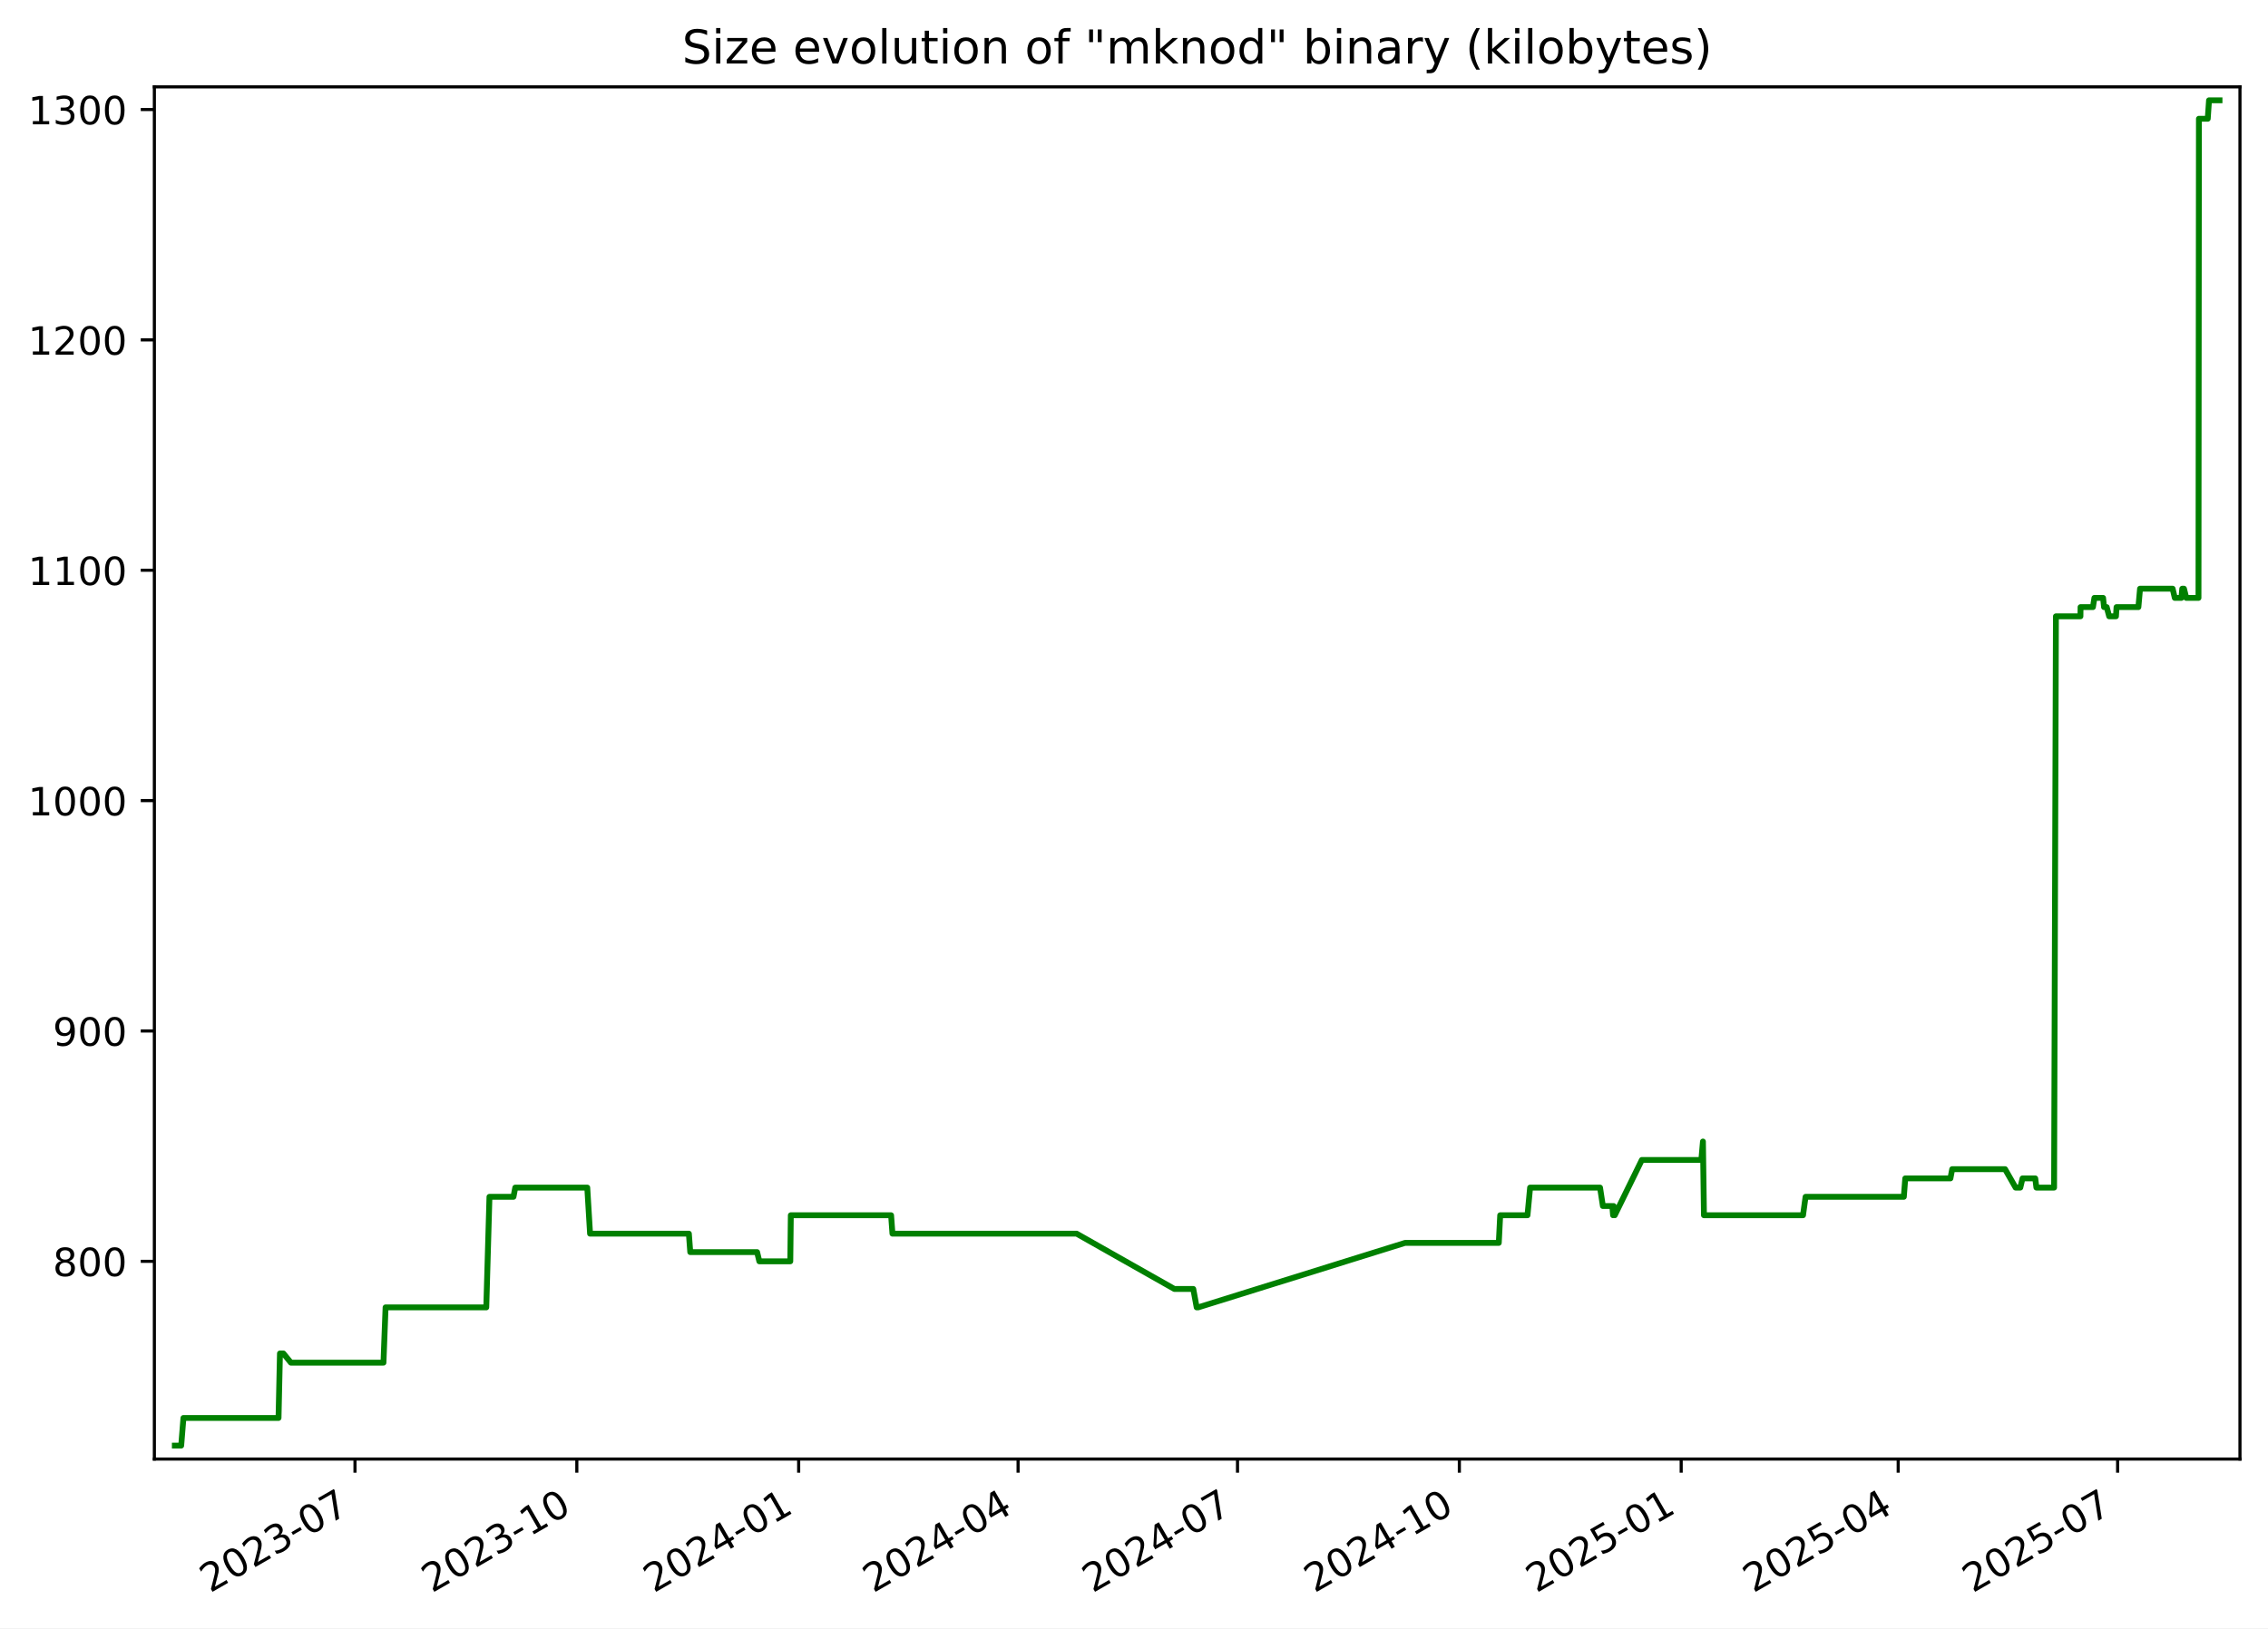
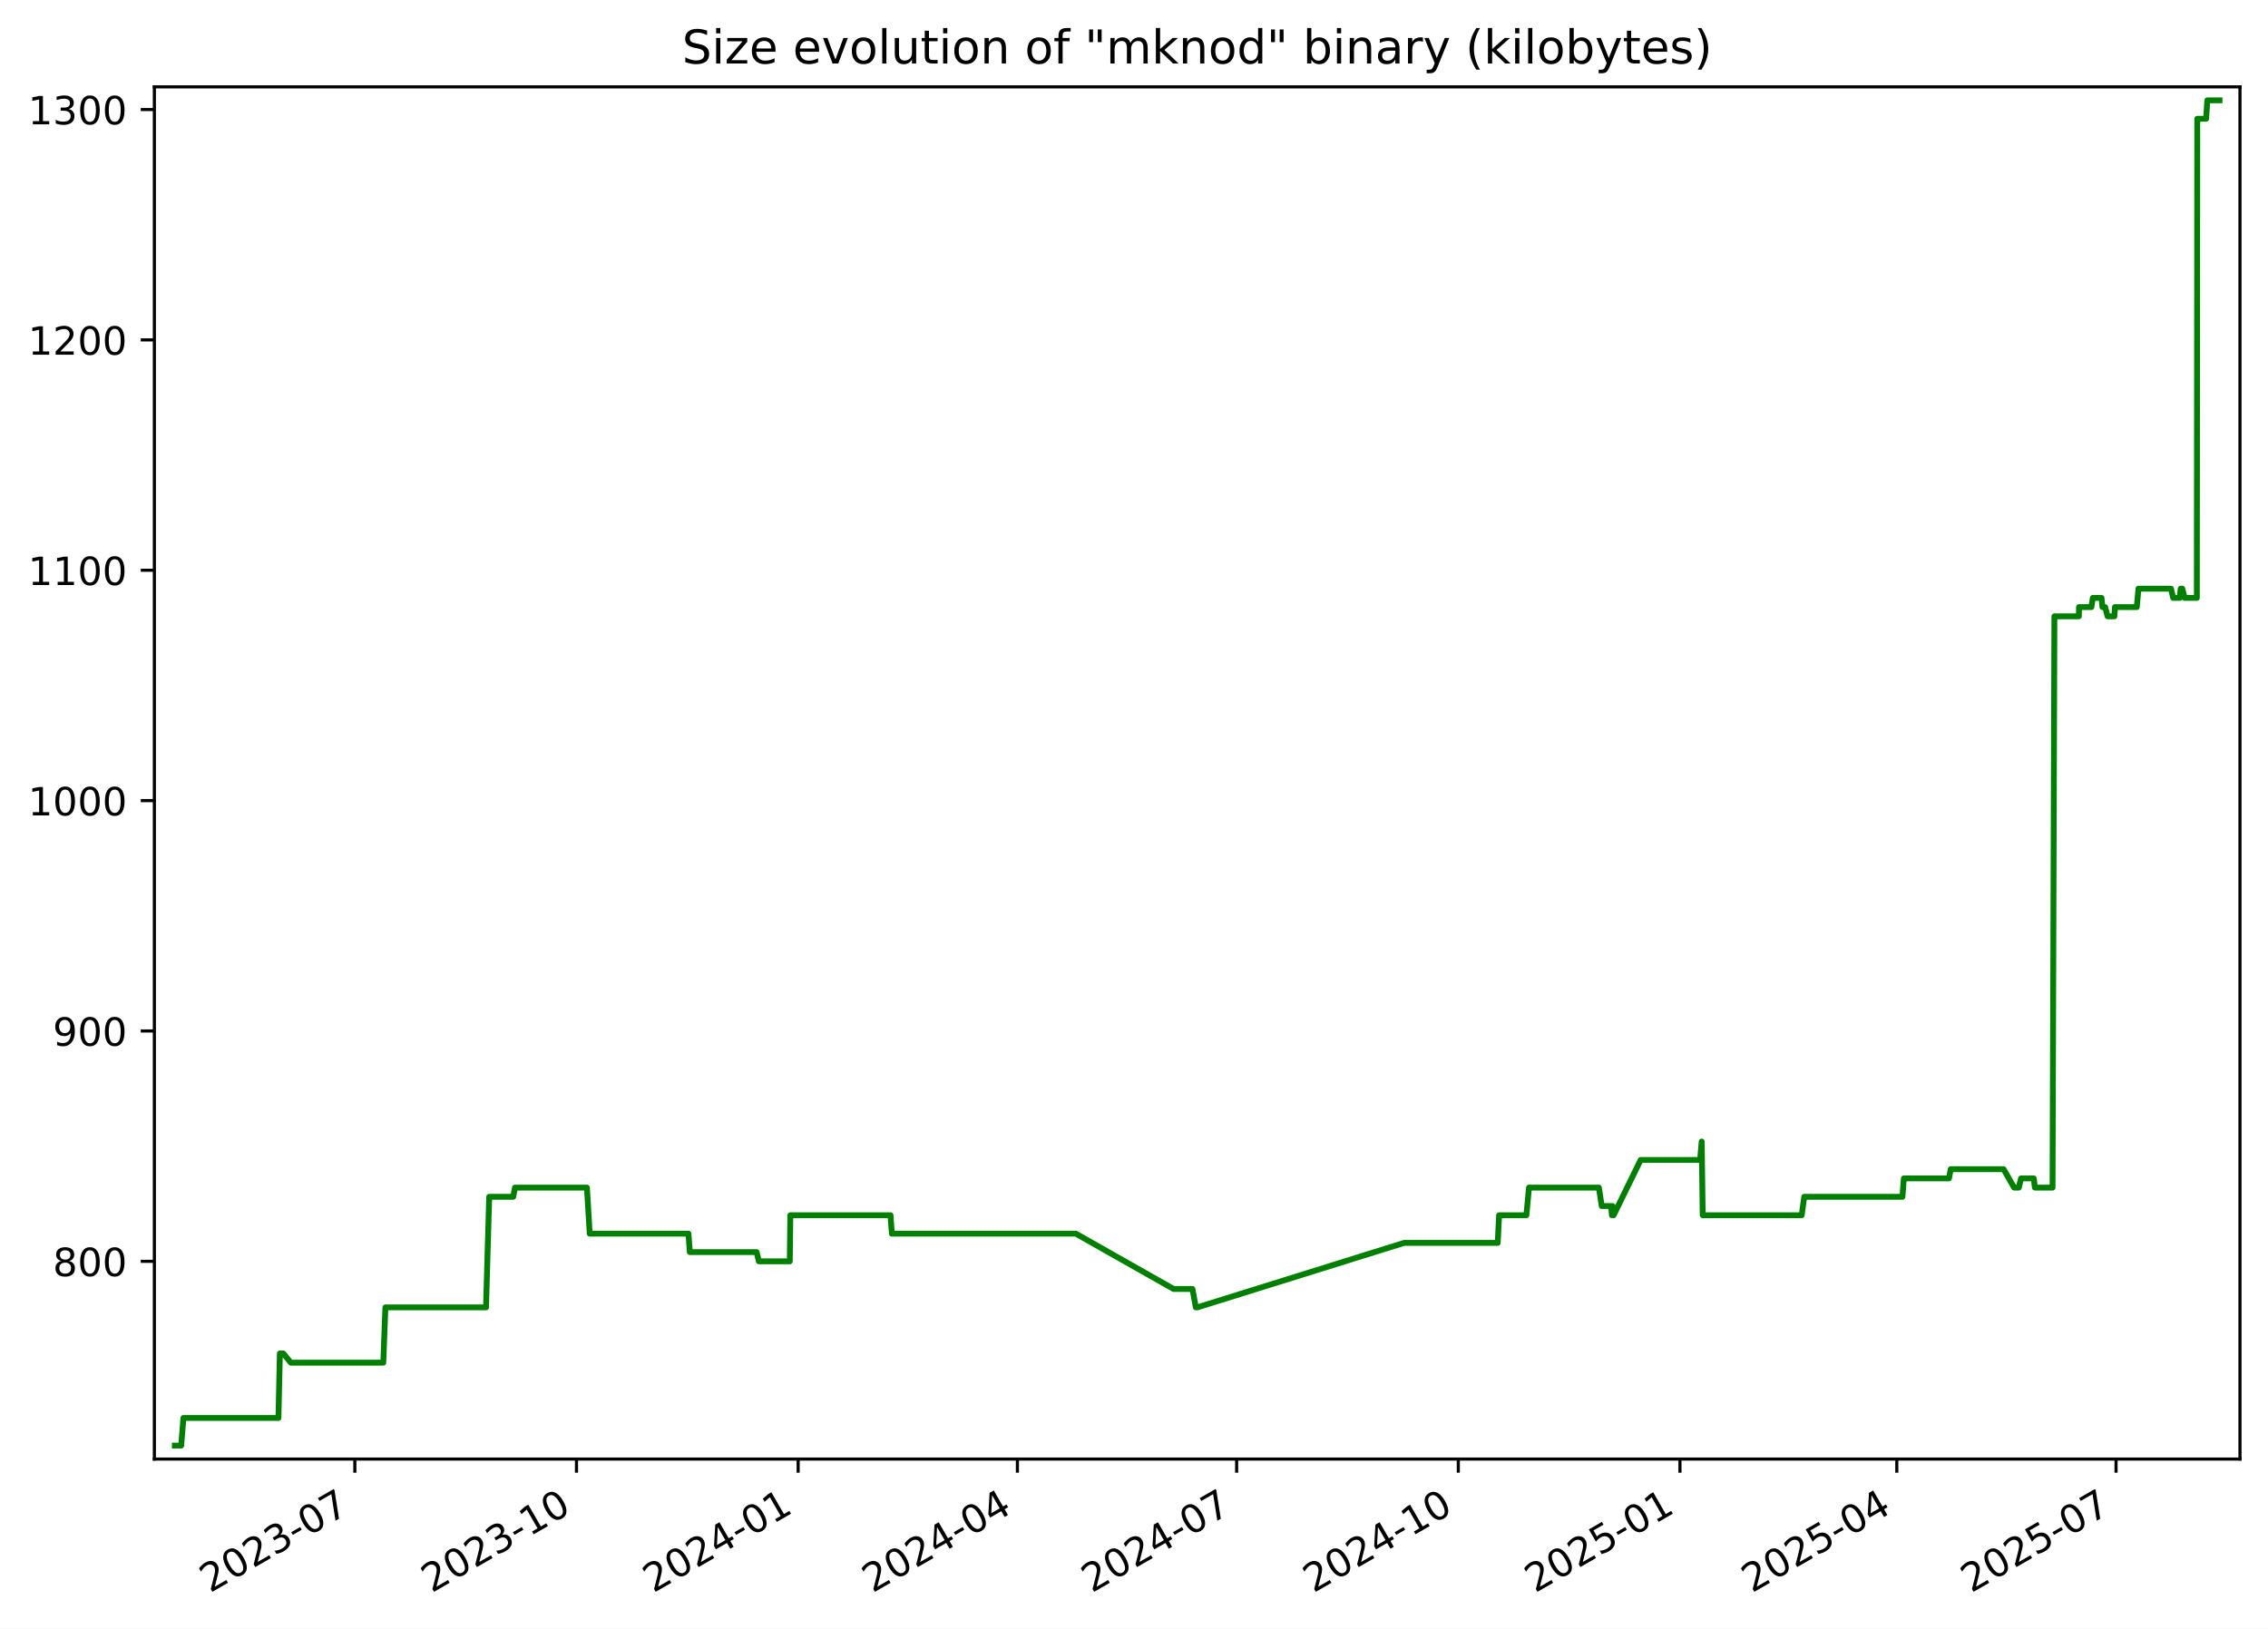
<svg xmlns="http://www.w3.org/2000/svg" xmlns:xlink="http://www.w3.org/1999/xlink" width="582.53pt" height="418.303pt" viewBox="0 0 582.53 418.303" version="1.1">
  <defs>
    <style type="text/css">*{stroke-linejoin: round; stroke-linecap: butt}</style>
  </defs>
  <g id="figure_1">
    <g id="patch_1">
      <path d="M -0 418.303  L 582.53 418.303  L 582.53 0  L -0 0  z " style="fill: #ffffff" />
    </g>
    <g id="axes_1">
      <g id="patch_2">
        <path d="M 39.65 374.83  L 575.33 374.83  L 575.33 22.318  L 39.65 22.318  z " style="fill: #ffffff" />
      </g>
      <g id="matplotlib.axis_1">
        <g id="xtick_1">
          <g id="line2d_1">
            <defs>
-               <path id="med17a562d2" d="M 0 0  L 0 3.5  " style="stroke: #000000; stroke-width: 0.8" />
+               <path id="mce7f1a4800" d="M 0 0  L 0 3.5  " style="stroke: #000000; stroke-width: 0.8" />
            </defs>
            <g>
-               <use xlink:href="#med17a562d2" x="91.178" y="374.83" style="stroke: #000000; stroke-width: 0.8" />
+               <use xlink:href="#mce7f1a4800" x="91.141" y="374.83" style="stroke: #000000; stroke-width: 0.8" />
            </g>
          </g>
          <g id="text_1">
-             <g transform="translate(53.95345 409.302) rotate(-30) scale(0.1 -0.1)">
+             <g transform="translate(53.91574 409.302) rotate(-30) scale(0.1 -0.1)">
              <defs>
                <path id="DejaVuSans-32" d="M 1228 531  L 3431 531  L 3431 0  L 469 0  L 469 531  Q 828 903 1448 1529  Q 2069 2156 2228 2338  Q 2531 2678 2651 2914  Q 2772 3150 2772 3378  Q 2772 3750 2511 3984  Q 2250 4219 1831 4219  Q 1534 4219 1204 4116  Q 875 4013 500 3803  L 500 4441  Q 881 4594 1212 4672  Q 1544 4750 1819 4750  Q 2544 4750 2975 4387  Q 3406 4025 3406 3419  Q 3406 3131 3298 2873  Q 3191 2616 2906 2266  Q 2828 2175 2409 1742  Q 1991 1309 1228 531  z " transform="scale(0.015625)" />
                <path id="DejaVuSans-30" d="M 2034 4250  Q 1547 4250 1301 3770  Q 1056 3291 1056 2328  Q 1056 1369 1301 889  Q 1547 409 2034 409  Q 2525 409 2770 889  Q 3016 1369 3016 2328  Q 3016 3291 2770 3770  Q 2525 4250 2034 4250  z M 2034 4750  Q 2819 4750 3233 4129  Q 3647 3509 3647 2328  Q 3647 1150 3233 529  Q 2819 -91 2034 -91  Q 1250 -91 836 529  Q 422 1150 422 2328  Q 422 3509 836 4129  Q 1250 4750 2034 4750  z " transform="scale(0.015625)" />
                <path id="DejaVuSans-33" d="M 2597 2516  Q 3050 2419 3304 2112  Q 3559 1806 3559 1356  Q 3559 666 3084 287  Q 2609 -91 1734 -91  Q 1441 -91 1130 -33  Q 819 25 488 141  L 488 750  Q 750 597 1062 519  Q 1375 441 1716 441  Q 2309 441 2620 675  Q 2931 909 2931 1356  Q 2931 1769 2642 2001  Q 2353 2234 1838 2234  L 1294 2234  L 1294 2753  L 1863 2753  Q 2328 2753 2575 2939  Q 2822 3125 2822 3475  Q 2822 3834 2567 4026  Q 2313 4219 1838 4219  Q 1578 4219 1281 4162  Q 984 4106 628 3988  L 628 4550  Q 988 4650 1302 4700  Q 1616 4750 1894 4750  Q 2613 4750 3031 4423  Q 3450 4097 3450 3541  Q 3450 3153 3228 2886  Q 3006 2619 2597 2516  z " transform="scale(0.015625)" />
                <path id="DejaVuSans-2d" d="M 313 2009  L 1997 2009  L 1997 1497  L 313 1497  L 313 2009  z " transform="scale(0.015625)" />
                <path id="DejaVuSans-37" d="M 525 4666  L 3525 4666  L 3525 4397  L 1831 0  L 1172 0  L 2766 4134  L 525 4134  L 525 4666  z " transform="scale(0.015625)" />
              </defs>
              <use xlink:href="#DejaVuSans-32" />
              <use xlink:href="#DejaVuSans-30" x="63.623" />
              <use xlink:href="#DejaVuSans-32" x="127.246" />
              <use xlink:href="#DejaVuSans-33" x="190.869" />
              <use xlink:href="#DejaVuSans-2d" x="254.492" />
              <use xlink:href="#DejaVuSans-30" x="290.576" />
              <use xlink:href="#DejaVuSans-37" x="354.199" />
            </g>
          </g>
        </g>
        <g id="xtick_2">
          <g id="line2d_2">
            <g>
-               <use xlink:href="#med17a562d2" x="148.156" y="374.83" style="stroke: #000000; stroke-width: 0.8" />
+               <use xlink:href="#mce7f1a4800" x="148.072" y="374.83" style="stroke: #000000; stroke-width: 0.8" />
            </g>
          </g>
          <g id="text_2">
-             <g transform="translate(110.9316 409.302) rotate(-30) scale(0.1 -0.1)">
+             <g transform="translate(110.8474 409.302) rotate(-30) scale(0.1 -0.1)">
              <defs>
                <path id="DejaVuSans-31" d="M 794 531  L 1825 531  L 1825 4091  L 703 3866  L 703 4441  L 1819 4666  L 2450 4666  L 2450 531  L 3481 531  L 3481 0  L 794 0  L 794 531  z " transform="scale(0.015625)" />
              </defs>
              <use xlink:href="#DejaVuSans-32" />
              <use xlink:href="#DejaVuSans-30" x="63.623" />
              <use xlink:href="#DejaVuSans-32" x="127.246" />
              <use xlink:href="#DejaVuSans-33" x="190.869" />
              <use xlink:href="#DejaVuSans-2d" x="254.492" />
              <use xlink:href="#DejaVuSans-31" x="290.576" />
              <use xlink:href="#DejaVuSans-30" x="354.199" />
            </g>
          </g>
        </g>
        <g id="xtick_3">
          <g id="line2d_3">
            <g>
-               <use xlink:href="#med17a562d2" x="205.135" y="374.83" style="stroke: #000000; stroke-width: 0.8" />
+               <use xlink:href="#mce7f1a4800" x="205.004" y="374.83" style="stroke: #000000; stroke-width: 0.8" />
            </g>
          </g>
          <g id="text_3">
-             <g transform="translate(167.9097 409.302) rotate(-30) scale(0.1 -0.1)">
+             <g transform="translate(167.7791 409.302) rotate(-30) scale(0.1 -0.1)">
              <defs>
                <path id="DejaVuSans-34" d="M 2419 4116  L 825 1625  L 2419 1625  L 2419 4116  z M 2253 4666  L 3047 4666  L 3047 1625  L 3713 1625  L 3713 1100  L 3047 1100  L 3047 0  L 2419 0  L 2419 1100  L 313 1100  L 313 1709  L 2253 4666  z " transform="scale(0.015625)" />
              </defs>
              <use xlink:href="#DejaVuSans-32" />
              <use xlink:href="#DejaVuSans-30" x="63.623" />
              <use xlink:href="#DejaVuSans-32" x="127.246" />
              <use xlink:href="#DejaVuSans-34" x="190.869" />
              <use xlink:href="#DejaVuSans-2d" x="254.492" />
              <use xlink:href="#DejaVuSans-30" x="290.576" />
              <use xlink:href="#DejaVuSans-31" x="354.199" />
            </g>
          </g>
        </g>
        <g id="xtick_4">
          <g id="line2d_4">
            <g>
-               <use xlink:href="#med17a562d2" x="261.493" y="374.83" style="stroke: #000000; stroke-width: 0.8" />
+               <use xlink:href="#mce7f1a4800" x="261.317" y="374.83" style="stroke: #000000; stroke-width: 0.8" />
            </g>
          </g>
          <g id="text_4">
-             <g transform="translate(224.2685 409.302) rotate(-30) scale(0.1 -0.1)">
+             <g transform="translate(224.092 409.302) rotate(-30) scale(0.1 -0.1)">
              <use xlink:href="#DejaVuSans-32" />
              <use xlink:href="#DejaVuSans-30" x="63.623" />
              <use xlink:href="#DejaVuSans-32" x="127.246" />
              <use xlink:href="#DejaVuSans-34" x="190.869" />
              <use xlink:href="#DejaVuSans-2d" x="254.492" />
              <use xlink:href="#DejaVuSans-30" x="290.576" />
              <use xlink:href="#DejaVuSans-34" x="354.199" />
            </g>
          </g>
        </g>
        <g id="xtick_5">
          <g id="line2d_5">
            <g>
-               <use xlink:href="#med17a562d2" x="317.852" y="374.83" style="stroke: #000000; stroke-width: 0.8" />
+               <use xlink:href="#mce7f1a4800" x="317.63" y="374.83" style="stroke: #000000; stroke-width: 0.8" />
            </g>
          </g>
          <g id="text_5">
-             <g transform="translate(280.6273 409.302) rotate(-30) scale(0.1 -0.1)">
+             <g transform="translate(280.4049 409.302) rotate(-30) scale(0.1 -0.1)">
              <use xlink:href="#DejaVuSans-32" />
              <use xlink:href="#DejaVuSans-30" x="63.623" />
              <use xlink:href="#DejaVuSans-32" x="127.246" />
              <use xlink:href="#DejaVuSans-34" x="190.869" />
              <use xlink:href="#DejaVuSans-2d" x="254.492" />
              <use xlink:href="#DejaVuSans-30" x="290.576" />
              <use xlink:href="#DejaVuSans-37" x="354.199" />
            </g>
          </g>
        </g>
        <g id="xtick_6">
          <g id="line2d_6">
            <g>
-               <use xlink:href="#med17a562d2" x="374.83" y="374.83" style="stroke: #000000; stroke-width: 0.8" />
+               <use xlink:href="#mce7f1a4800" x="374.561" y="374.83" style="stroke: #000000; stroke-width: 0.8" />
            </g>
          </g>
          <g id="text_6">
-             <g transform="translate(337.6054 409.302) rotate(-30) scale(0.1 -0.1)">
+             <g transform="translate(337.3366 409.302) rotate(-30) scale(0.1 -0.1)">
              <use xlink:href="#DejaVuSans-32" />
              <use xlink:href="#DejaVuSans-30" x="63.623" />
              <use xlink:href="#DejaVuSans-32" x="127.246" />
              <use xlink:href="#DejaVuSans-34" x="190.869" />
              <use xlink:href="#DejaVuSans-2d" x="254.492" />
              <use xlink:href="#DejaVuSans-31" x="290.576" />
              <use xlink:href="#DejaVuSans-30" x="354.199" />
            </g>
          </g>
        </g>
        <g id="xtick_7">
          <g id="line2d_7">
            <g>
-               <use xlink:href="#med17a562d2" x="431.808" y="374.83" style="stroke: #000000; stroke-width: 0.8" />
+               <use xlink:href="#mce7f1a4800" x="431.493" y="374.83" style="stroke: #000000; stroke-width: 0.8" />
            </g>
          </g>
          <g id="text_7">
-             <g transform="translate(394.5836 409.302) rotate(-30) scale(0.1 -0.1)">
+             <g transform="translate(394.2683 409.302) rotate(-30) scale(0.1 -0.1)">
              <defs>
                <path id="DejaVuSans-35" d="M 691 4666  L 3169 4666  L 3169 4134  L 1269 4134  L 1269 2991  Q 1406 3038 1543 3061  Q 1681 3084 1819 3084  Q 2600 3084 3056 2656  Q 3513 2228 3513 1497  Q 3513 744 3044 326  Q 2575 -91 1722 -91  Q 1428 -91 1123 -41  Q 819 9 494 109  L 494 744  Q 775 591 1075 516  Q 1375 441 1709 441  Q 2250 441 2565 725  Q 2881 1009 2881 1497  Q 2881 1984 2565 2268  Q 2250 2553 1709 2553  Q 1456 2553 1204 2497  Q 953 2441 691 2322  L 691 4666  z " transform="scale(0.015625)" />
              </defs>
              <use xlink:href="#DejaVuSans-32" />
              <use xlink:href="#DejaVuSans-30" x="63.623" />
              <use xlink:href="#DejaVuSans-32" x="127.246" />
              <use xlink:href="#DejaVuSans-35" x="190.869" />
              <use xlink:href="#DejaVuSans-2d" x="254.492" />
              <use xlink:href="#DejaVuSans-30" x="290.576" />
              <use xlink:href="#DejaVuSans-31" x="354.199" />
            </g>
          </g>
        </g>
        <g id="xtick_8">
          <g id="line2d_8">
            <g>
-               <use xlink:href="#med17a562d2" x="487.548" y="374.83" style="stroke: #000000; stroke-width: 0.8" />
+               <use xlink:href="#mce7f1a4800" x="487.187" y="374.83" style="stroke: #000000; stroke-width: 0.8" />
            </g>
          </g>
          <g id="text_8">
-             <g transform="translate(450.323 409.302) rotate(-30) scale(0.1 -0.1)">
+             <g transform="translate(449.9623 409.302) rotate(-30) scale(0.1 -0.1)">
              <use xlink:href="#DejaVuSans-32" />
              <use xlink:href="#DejaVuSans-30" x="63.623" />
              <use xlink:href="#DejaVuSans-32" x="127.246" />
              <use xlink:href="#DejaVuSans-35" x="190.869" />
              <use xlink:href="#DejaVuSans-2d" x="254.492" />
              <use xlink:href="#DejaVuSans-30" x="290.576" />
              <use xlink:href="#DejaVuSans-34" x="354.199" />
            </g>
          </g>
        </g>
        <g id="xtick_9">
          <g id="line2d_9">
            <g>
-               <use xlink:href="#med17a562d2" x="543.907" y="374.83" style="stroke: #000000; stroke-width: 0.8" />
+               <use xlink:href="#mce7f1a4800" x="543.5" y="374.83" style="stroke: #000000; stroke-width: 0.8" />
            </g>
          </g>
          <g id="text_9">
-             <g transform="translate(506.6818 409.302) rotate(-30) scale(0.1 -0.1)">
+             <g transform="translate(506.2752 409.302) rotate(-30) scale(0.1 -0.1)">
              <use xlink:href="#DejaVuSans-32" />
              <use xlink:href="#DejaVuSans-30" x="63.623" />
              <use xlink:href="#DejaVuSans-32" x="127.246" />
              <use xlink:href="#DejaVuSans-35" x="190.869" />
              <use xlink:href="#DejaVuSans-2d" x="254.492" />
              <use xlink:href="#DejaVuSans-30" x="290.576" />
              <use xlink:href="#DejaVuSans-37" x="354.199" />
            </g>
          </g>
        </g>
      </g>
      <g id="matplotlib.axis_2">
        <g id="ytick_1">
          <g id="line2d_10">
            <defs>
-               <path id="m2c3fb88bd7" d="M 0 0  L -3.5 0  " style="stroke: #000000; stroke-width: 0.8" />
+               <path id="m704c7400e8" d="M 0 0  L -3.5 0  " style="stroke: #000000; stroke-width: 0.8" />
            </defs>
            <g>
-               <use xlink:href="#m2c3fb88bd7" x="39.65" y="324.032" style="stroke: #000000; stroke-width: 0.8" />
+               <use xlink:href="#m704c7400e8" x="39.65" y="324.032" style="stroke: #000000; stroke-width: 0.8" />
            </g>
          </g>
          <g id="text_10">
            <g transform="translate(13.5625 327.8309) scale(0.1 -0.1)">
              <defs>
                <path id="DejaVuSans-38" d="M 2034 2216  Q 1584 2216 1326 1975  Q 1069 1734 1069 1313  Q 1069 891 1326 650  Q 1584 409 2034 409  Q 2484 409 2743 651  Q 3003 894 3003 1313  Q 3003 1734 2745 1975  Q 2488 2216 2034 2216  z M 1403 2484  Q 997 2584 770 2862  Q 544 3141 544 3541  Q 544 4100 942 4425  Q 1341 4750 2034 4750  Q 2731 4750 3128 4425  Q 3525 4100 3525 3541  Q 3525 3141 3298 2862  Q 3072 2584 2669 2484  Q 3125 2378 3379 2068  Q 3634 1759 3634 1313  Q 3634 634 3220 271  Q 2806 -91 2034 -91  Q 1263 -91 848 271  Q 434 634 434 1313  Q 434 1759 690 2068  Q 947 2378 1403 2484  z M 1172 3481  Q 1172 3119 1398 2916  Q 1625 2713 2034 2713  Q 2441 2713 2670 2916  Q 2900 3119 2900 3481  Q 2900 3844 2670 4047  Q 2441 4250 2034 4250  Q 1625 4250 1398 4047  Q 1172 3844 1172 3481  z " transform="scale(0.015625)" />
              </defs>
              <use xlink:href="#DejaVuSans-38" />
              <use xlink:href="#DejaVuSans-30" x="63.623" />
              <use xlink:href="#DejaVuSans-30" x="127.246" />
            </g>
          </g>
        </g>
        <g id="ytick_2">
          <g id="line2d_11">
            <g>
-               <use xlink:href="#m2c3fb88bd7" x="39.65" y="264.854" style="stroke: #000000; stroke-width: 0.8" />
+               <use xlink:href="#m704c7400e8" x="39.65" y="264.854" style="stroke: #000000; stroke-width: 0.8" />
            </g>
          </g>
          <g id="text_11">
            <g transform="translate(13.5625 268.6528) scale(0.1 -0.1)">
              <defs>
                <path id="DejaVuSans-39" d="M 703 97  L 703 672  Q 941 559 1184 500  Q 1428 441 1663 441  Q 2288 441 2617 861  Q 2947 1281 2994 2138  Q 2813 1869 2534 1725  Q 2256 1581 1919 1581  Q 1219 1581 811 2004  Q 403 2428 403 3163  Q 403 3881 828 4315  Q 1253 4750 1959 4750  Q 2769 4750 3195 4129  Q 3622 3509 3622 2328  Q 3622 1225 3098 567  Q 2575 -91 1691 -91  Q 1453 -91 1209 -44  Q 966 3 703 97  z M 1959 2075  Q 2384 2075 2632 2365  Q 2881 2656 2881 3163  Q 2881 3666 2632 3958  Q 2384 4250 1959 4250  Q 1534 4250 1286 3958  Q 1038 3666 1038 3163  Q 1038 2656 1286 2365  Q 1534 2075 1959 2075  z " transform="scale(0.015625)" />
              </defs>
              <use xlink:href="#DejaVuSans-39" />
              <use xlink:href="#DejaVuSans-30" x="63.623" />
              <use xlink:href="#DejaVuSans-30" x="127.246" />
            </g>
          </g>
        </g>
        <g id="ytick_3">
          <g id="line2d_12">
            <g>
-               <use xlink:href="#m2c3fb88bd7" x="39.65" y="205.675" style="stroke: #000000; stroke-width: 0.8" />
+               <use xlink:href="#m704c7400e8" x="39.65" y="205.675" style="stroke: #000000; stroke-width: 0.8" />
            </g>
          </g>
          <g id="text_12">
            <g transform="translate(7.2 209.4747) scale(0.1 -0.1)">
              <use xlink:href="#DejaVuSans-31" />
              <use xlink:href="#DejaVuSans-30" x="63.623" />
              <use xlink:href="#DejaVuSans-30" x="127.246" />
              <use xlink:href="#DejaVuSans-30" x="190.869" />
            </g>
          </g>
        </g>
        <g id="ytick_4">
          <g id="line2d_13">
            <g>
-               <use xlink:href="#m2c3fb88bd7" x="39.65" y="146.497" style="stroke: #000000; stroke-width: 0.8" />
+               <use xlink:href="#m704c7400e8" x="39.65" y="146.497" style="stroke: #000000; stroke-width: 0.8" />
            </g>
          </g>
          <g id="text_13">
            <g transform="translate(7.2 150.2966) scale(0.1 -0.1)">
              <use xlink:href="#DejaVuSans-31" />
              <use xlink:href="#DejaVuSans-31" x="63.623" />
              <use xlink:href="#DejaVuSans-30" x="127.246" />
              <use xlink:href="#DejaVuSans-30" x="190.869" />
            </g>
          </g>
        </g>
        <g id="ytick_5">
          <g id="line2d_14">
            <g>
-               <use xlink:href="#m2c3fb88bd7" x="39.65" y="87.319" style="stroke: #000000; stroke-width: 0.8" />
+               <use xlink:href="#m704c7400e8" x="39.65" y="87.319" style="stroke: #000000; stroke-width: 0.8" />
            </g>
          </g>
          <g id="text_14">
            <g transform="translate(7.2 91.11855) scale(0.1 -0.1)">
              <use xlink:href="#DejaVuSans-31" />
              <use xlink:href="#DejaVuSans-32" x="63.623" />
              <use xlink:href="#DejaVuSans-30" x="127.246" />
              <use xlink:href="#DejaVuSans-30" x="190.869" />
            </g>
          </g>
        </g>
        <g id="ytick_6">
          <g id="line2d_15">
            <g>
-               <use xlink:href="#m2c3fb88bd7" x="39.65" y="28.141" style="stroke: #000000; stroke-width: 0.8" />
+               <use xlink:href="#m704c7400e8" x="39.65" y="28.141" style="stroke: #000000; stroke-width: 0.8" />
            </g>
          </g>
          <g id="text_15">
            <g transform="translate(7.2 31.94047) scale(0.1 -0.1)">
              <use xlink:href="#DejaVuSans-31" />
              <use xlink:href="#DejaVuSans-33" x="63.623" />
              <use xlink:href="#DejaVuSans-30" x="127.246" />
              <use xlink:href="#DejaVuSans-30" x="190.869" />
            </g>
          </g>
        </g>
      </g>
      <g id="line2d_16">
-         <path d="M 44.902 371.374  L 46.541 371.374  L 47.115 364.273  L 71.541 364.273  L 71.904 347.703  L 72.789 347.703  L 74.719 350.07  L 98.492 350.07  L 99.032 335.867  L 124.9 335.867  L 125.715 307.462  L 131.887 307.462  L 132.342 305.095  L 150.838 305.095  L 151.556 316.93  L 176.936 316.93  L 177.29 321.665  L 194.458 321.665  L 195.033 324.032  L 202.985 324.032  L 203.119 312.196  L 228.877 312.196  L 229.224 316.93  L 276.531 316.93  L 301.633 331.133  L 306.491 331.133  L 307.363 335.867  L 307.74 335.867  L 360.886 319.297  L 384.96 319.297  L 385.321 312.196  L 392.332 312.196  L 393.001 305.095  L 410.969 305.095  L 411.696 309.829  L 414.115 309.829  L 414.313 312.196  L 414.448 309.829  L 414.745 312.196  L 421.702 297.993  L 436.983 297.993  L 437.396 293.259  L 437.656 312.196  L 463.102 312.196  L 463.752 307.462  L 488.996 307.462  L 489.361 302.728  L 500.961 302.728  L 501.413 300.36  L 514.998 300.36  L 517.704 305.095  L 518.911 305.095  L 519.48 302.728  L 522.75 302.728  L 523.047 305.095  L 527.588 305.095  L 528.058 158.333  L 534.356 158.333  L 534.384 155.966  L 537.565 155.966  L 537.941 153.599  L 540.174 153.599  L 540.413 155.966  L 541.102 155.966  L 541.735 158.333  L 543.481 158.333  L 543.626 155.966  L 549.24 155.966  L 549.666 151.232  L 558.035 151.232  L 558.59 153.599  L 560.286 153.599  L 560.509 151.232  L 560.947 151.232  L 561.532 153.599  L 564.677 153.599  L 564.788 30.508  L 567.056 30.508  L 567.382 25.774  L 570.078 25.774  L 570.078 25.774  " clip-path="url(#p7617bf5f26)" style="fill: none; stroke: #008000; stroke-width: 1.5; stroke-linecap: square" />
+         <path d="M 44.902 371.374  L 46.54 371.374  L 47.113 364.273  L 71.519 364.273  L 71.882 347.703  L 72.766 347.703  L 74.695 350.07  L 98.449 350.07  L 98.987 335.867  L 124.834 335.867  L 125.649 307.462  L 131.816 307.462  L 132.27 305.095  L 150.752 305.095  L 151.47 316.93  L 176.828 316.93  L 177.182 321.665  L 194.337 321.665  L 194.911 324.032  L 202.857 324.032  L 202.99 312.196  L 228.727 312.196  L 229.074 316.93  L 276.343 316.93  L 301.424 331.133  L 306.278 331.133  L 307.149 335.867  L 307.526 335.867  L 360.629 319.297  L 384.683 319.297  L 385.043 312.196  L 392.048 312.196  L 392.718 305.095  L 410.671 305.095  L 411.397 309.829  L 413.814 309.829  L 414.012 312.196  L 414.147 309.829  L 414.444 312.196  L 421.395 297.993  L 436.664 297.993  L 437.076 293.259  L 437.336 312.196  L 462.761 312.196  L 463.411 307.462  L 488.635 307.462  L 488.999 302.728  L 500.589 302.728  L 501.041 300.36  L 514.615 300.36  L 517.319 305.095  L 518.525 305.095  L 519.094 302.728  L 522.36 302.728  L 522.658 305.095  L 527.194 305.095  L 527.664 158.333  L 533.957 158.333  L 533.985 155.966  L 537.163 155.966  L 537.539 153.599  L 539.77 153.599  L 540.009 155.966  L 540.698 155.966  L 541.33 158.333  L 543.074 158.333  L 543.22 155.966  L 548.829 155.966  L 549.255 151.232  L 557.616 151.232  L 558.171 153.599  L 559.866 153.599  L 560.089 151.232  L 560.526 151.232  L 561.111 153.599  L 564.254 153.599  L 564.364 30.508  L 566.63 30.508  L 566.956 25.774  L 570.078 25.774  L 570.078 25.774  " clip-path="url(#p2159f3d272)" style="fill: none; stroke: #008000; stroke-width: 1.5; stroke-linecap: square" />
      </g>
      <g id="patch_3">
        <path d="M 39.65 374.83  L 39.65 22.318  " style="fill: none; stroke: #000000; stroke-width: 0.8; stroke-linejoin: miter; stroke-linecap: square" />
      </g>
      <g id="patch_4">
        <path d="M 575.33 374.83  L 575.33 22.318  " style="fill: none; stroke: #000000; stroke-width: 0.8; stroke-linejoin: miter; stroke-linecap: square" />
      </g>
      <g id="patch_5">
        <path d="M 39.65 374.83  L 575.33 374.83  " style="fill: none; stroke: #000000; stroke-width: 0.8; stroke-linejoin: miter; stroke-linecap: square" />
      </g>
      <g id="patch_6">
        <path d="M 39.65 22.318  L 575.33 22.318  " style="fill: none; stroke: #000000; stroke-width: 0.8; stroke-linejoin: miter; stroke-linecap: square" />
      </g>
      <g id="text_16">
        <g transform="translate(175.1928 16.31812) scale(0.12 -0.12)">
          <defs>
            <path id="DejaVuSans-53" d="M 3425 4513  L 3425 3897  Q 3066 4069 2747 4153  Q 2428 4238 2131 4238  Q 1616 4238 1336 4038  Q 1056 3838 1056 3469  Q 1056 3159 1242 3001  Q 1428 2844 1947 2747  L 2328 2669  Q 3034 2534 3370 2195  Q 3706 1856 3706 1288  Q 3706 609 3251 259  Q 2797 -91 1919 -91  Q 1588 -91 1214 -16  Q 841 59 441 206  L 441 856  Q 825 641 1194 531  Q 1563 422 1919 422  Q 2459 422 2753 634  Q 3047 847 3047 1241  Q 3047 1584 2836 1778  Q 2625 1972 2144 2069  L 1759 2144  Q 1053 2284 737 2584  Q 422 2884 422 3419  Q 422 4038 858 4394  Q 1294 4750 2059 4750  Q 2388 4750 2728 4690  Q 3069 4631 3425 4513  z " transform="scale(0.015625)" />
            <path id="DejaVuSans-69" d="M 603 3500  L 1178 3500  L 1178 0  L 603 0  L 603 3500  z M 603 4863  L 1178 4863  L 1178 4134  L 603 4134  L 603 4863  z " transform="scale(0.015625)" />
            <path id="DejaVuSans-7a" d="M 353 3500  L 3084 3500  L 3084 2975  L 922 459  L 3084 459  L 3084 0  L 275 0  L 275 525  L 2438 3041  L 353 3041  L 353 3500  z " transform="scale(0.015625)" />
            <path id="DejaVuSans-65" d="M 3597 1894  L 3597 1613  L 953 1613  Q 991 1019 1311 708  Q 1631 397 2203 397  Q 2534 397 2845 478  Q 3156 559 3463 722  L 3463 178  Q 3153 47 2828 -22  Q 2503 -91 2169 -91  Q 1331 -91 842 396  Q 353 884 353 1716  Q 353 2575 817 3079  Q 1281 3584 2069 3584  Q 2775 3584 3186 3129  Q 3597 2675 3597 1894  z M 3022 2063  Q 3016 2534 2758 2815  Q 2500 3097 2075 3097  Q 1594 3097 1305 2825  Q 1016 2553 972 2059  L 3022 2063  z " transform="scale(0.015625)" />
            <path id="DejaVuSans-20" transform="scale(0.015625)" />
            <path id="DejaVuSans-76" d="M 191 3500  L 800 3500  L 1894 563  L 2988 3500  L 3597 3500  L 2284 0  L 1503 0  L 191 3500  z " transform="scale(0.015625)" />
            <path id="DejaVuSans-6f" d="M 1959 3097  Q 1497 3097 1228 2736  Q 959 2375 959 1747  Q 959 1119 1226 758  Q 1494 397 1959 397  Q 2419 397 2687 759  Q 2956 1122 2956 1747  Q 2956 2369 2687 2733  Q 2419 3097 1959 3097  z M 1959 3584  Q 2709 3584 3137 3096  Q 3566 2609 3566 1747  Q 3566 888 3137 398  Q 2709 -91 1959 -91  Q 1206 -91 779 398  Q 353 888 353 1747  Q 353 2609 779 3096  Q 1206 3584 1959 3584  z " transform="scale(0.015625)" />
            <path id="DejaVuSans-6c" d="M 603 4863  L 1178 4863  L 1178 0  L 603 0  L 603 4863  z " transform="scale(0.015625)" />
            <path id="DejaVuSans-75" d="M 544 1381  L 544 3500  L 1119 3500  L 1119 1403  Q 1119 906 1312 657  Q 1506 409 1894 409  Q 2359 409 2629 706  Q 2900 1003 2900 1516  L 2900 3500  L 3475 3500  L 3475 0  L 2900 0  L 2900 538  Q 2691 219 2414 64  Q 2138 -91 1772 -91  Q 1169 -91 856 284  Q 544 659 544 1381  z M 1991 3584  L 1991 3584  z " transform="scale(0.015625)" />
            <path id="DejaVuSans-74" d="M 1172 4494  L 1172 3500  L 2356 3500  L 2356 3053  L 1172 3053  L 1172 1153  Q 1172 725 1289 603  Q 1406 481 1766 481  L 2356 481  L 2356 0  L 1766 0  Q 1100 0 847 248  Q 594 497 594 1153  L 594 3053  L 172 3053  L 172 3500  L 594 3500  L 594 4494  L 1172 4494  z " transform="scale(0.015625)" />
            <path id="DejaVuSans-6e" d="M 3513 2113  L 3513 0  L 2938 0  L 2938 2094  Q 2938 2591 2744 2837  Q 2550 3084 2163 3084  Q 1697 3084 1428 2787  Q 1159 2491 1159 1978  L 1159 0  L 581 0  L 581 3500  L 1159 3500  L 1159 2956  Q 1366 3272 1645 3428  Q 1925 3584 2291 3584  Q 2894 3584 3203 3211  Q 3513 2838 3513 2113  z " transform="scale(0.015625)" />
            <path id="DejaVuSans-66" d="M 2375 4863  L 2375 4384  L 1825 4384  Q 1516 4384 1395 4259  Q 1275 4134 1275 3809  L 1275 3500  L 2222 3500  L 2222 3053  L 1275 3053  L 1275 0  L 697 0  L 697 3053  L 147 3053  L 147 3500  L 697 3500  L 697 3744  Q 697 4328 969 4595  Q 1241 4863 1831 4863  L 2375 4863  z " transform="scale(0.015625)" />
            <path id="DejaVuSans-22" d="M 1147 4666  L 1147 2931  L 616 2931  L 616 4666  L 1147 4666  z M 2328 4666  L 2328 2931  L 1797 2931  L 1797 4666  L 2328 4666  z " transform="scale(0.015625)" />
            <path id="DejaVuSans-6d" d="M 3328 2828  Q 3544 3216 3844 3400  Q 4144 3584 4550 3584  Q 5097 3584 5394 3201  Q 5691 2819 5691 2113  L 5691 0  L 5113 0  L 5113 2094  Q 5113 2597 4934 2840  Q 4756 3084 4391 3084  Q 3944 3084 3684 2787  Q 3425 2491 3425 1978  L 3425 0  L 2847 0  L 2847 2094  Q 2847 2600 2669 2842  Q 2491 3084 2119 3084  Q 1678 3084 1418 2786  Q 1159 2488 1159 1978  L 1159 0  L 581 0  L 581 3500  L 1159 3500  L 1159 2956  Q 1356 3278 1631 3431  Q 1906 3584 2284 3584  Q 2666 3584 2933 3390  Q 3200 3197 3328 2828  z " transform="scale(0.015625)" />
            <path id="DejaVuSans-6b" d="M 581 4863  L 1159 4863  L 1159 1991  L 2875 3500  L 3609 3500  L 1753 1863  L 3688 0  L 2938 0  L 1159 1709  L 1159 0  L 581 0  L 581 4863  z " transform="scale(0.015625)" />
            <path id="DejaVuSans-64" d="M 2906 2969  L 2906 4863  L 3481 4863  L 3481 0  L 2906 0  L 2906 525  Q 2725 213 2448 61  Q 2172 -91 1784 -91  Q 1150 -91 751 415  Q 353 922 353 1747  Q 353 2572 751 3078  Q 1150 3584 1784 3584  Q 2172 3584 2448 3432  Q 2725 3281 2906 2969  z M 947 1747  Q 947 1113 1208 752  Q 1469 391 1925 391  Q 2381 391 2643 752  Q 2906 1113 2906 1747  Q 2906 2381 2643 2742  Q 2381 3103 1925 3103  Q 1469 3103 1208 2742  Q 947 2381 947 1747  z " transform="scale(0.015625)" />
            <path id="DejaVuSans-62" d="M 3116 1747  Q 3116 2381 2855 2742  Q 2594 3103 2138 3103  Q 1681 3103 1420 2742  Q 1159 2381 1159 1747  Q 1159 1113 1420 752  Q 1681 391 2138 391  Q 2594 391 2855 752  Q 3116 1113 3116 1747  z M 1159 2969  Q 1341 3281 1617 3432  Q 1894 3584 2278 3584  Q 2916 3584 3314 3078  Q 3713 2572 3713 1747  Q 3713 922 3314 415  Q 2916 -91 2278 -91  Q 1894 -91 1617 61  Q 1341 213 1159 525  L 1159 0  L 581 0  L 581 4863  L 1159 4863  L 1159 2969  z " transform="scale(0.015625)" />
            <path id="DejaVuSans-61" d="M 2194 1759  Q 1497 1759 1228 1600  Q 959 1441 959 1056  Q 959 750 1161 570  Q 1363 391 1709 391  Q 2188 391 2477 730  Q 2766 1069 2766 1631  L 2766 1759  L 2194 1759  z M 3341 1997  L 3341 0  L 2766 0  L 2766 531  Q 2569 213 2275 61  Q 1981 -91 1556 -91  Q 1019 -91 701 211  Q 384 513 384 1019  Q 384 1609 779 1909  Q 1175 2209 1959 2209  L 2766 2209  L 2766 2266  Q 2766 2663 2505 2880  Q 2244 3097 1772 3097  Q 1472 3097 1187 3025  Q 903 2953 641 2809  L 641 3341  Q 956 3463 1253 3523  Q 1550 3584 1831 3584  Q 2591 3584 2966 3190  Q 3341 2797 3341 1997  z " transform="scale(0.015625)" />
            <path id="DejaVuSans-72" d="M 2631 2963  Q 2534 3019 2420 3045  Q 2306 3072 2169 3072  Q 1681 3072 1420 2755  Q 1159 2438 1159 1844  L 1159 0  L 581 0  L 581 3500  L 1159 3500  L 1159 2956  Q 1341 3275 1631 3429  Q 1922 3584 2338 3584  Q 2397 3584 2469 3576  Q 2541 3569 2628 3553  L 2631 2963  z " transform="scale(0.015625)" />
            <path id="DejaVuSans-79" d="M 2059 -325  Q 1816 -950 1584 -1140  Q 1353 -1331 966 -1331  L 506 -1331  L 506 -850  L 844 -850  Q 1081 -850 1212 -737  Q 1344 -625 1503 -206  L 1606 56  L 191 3500  L 800 3500  L 1894 763  L 2988 3500  L 3597 3500  L 2059 -325  z " transform="scale(0.015625)" />
            <path id="DejaVuSans-28" d="M 1984 4856  Q 1566 4138 1362 3434  Q 1159 2731 1159 2009  Q 1159 1288 1364 580  Q 1569 -128 1984 -844  L 1484 -844  Q 1016 -109 783 600  Q 550 1309 550 2009  Q 550 2706 781 3412  Q 1013 4119 1484 4856  L 1984 4856  z " transform="scale(0.015625)" />
            <path id="DejaVuSans-73" d="M 2834 3397  L 2834 2853  Q 2591 2978 2328 3040  Q 2066 3103 1784 3103  Q 1356 3103 1142 2972  Q 928 2841 928 2578  Q 928 2378 1081 2264  Q 1234 2150 1697 2047  L 1894 2003  Q 2506 1872 2764 1633  Q 3022 1394 3022 966  Q 3022 478 2636 193  Q 2250 -91 1575 -91  Q 1294 -91 989 -36  Q 684 19 347 128  L 347 722  Q 666 556 975 473  Q 1284 391 1588 391  Q 1994 391 2212 530  Q 2431 669 2431 922  Q 2431 1156 2273 1281  Q 2116 1406 1581 1522  L 1381 1569  Q 847 1681 609 1914  Q 372 2147 372 2553  Q 372 3047 722 3315  Q 1072 3584 1716 3584  Q 2034 3584 2315 3537  Q 2597 3491 2834 3397  z " transform="scale(0.015625)" />
            <path id="DejaVuSans-29" d="M 513 4856  L 1013 4856  Q 1481 4119 1714 3412  Q 1947 2706 1947 2009  Q 1947 1309 1714 600  Q 1481 -109 1013 -844  L 513 -844  Q 928 -128 1133 580  Q 1338 1288 1338 2009  Q 1338 2731 1133 3434  Q 928 4138 513 4856  z " transform="scale(0.015625)" />
          </defs>
          <use xlink:href="#DejaVuSans-53" />
          <use xlink:href="#DejaVuSans-69" x="63.477" />
          <use xlink:href="#DejaVuSans-7a" x="91.26" />
          <use xlink:href="#DejaVuSans-65" x="143.75" />
          <use xlink:href="#DejaVuSans-20" x="205.273" />
          <use xlink:href="#DejaVuSans-65" x="237.061" />
          <use xlink:href="#DejaVuSans-76" x="298.584" />
          <use xlink:href="#DejaVuSans-6f" x="357.764" />
          <use xlink:href="#DejaVuSans-6c" x="418.945" />
          <use xlink:href="#DejaVuSans-75" x="446.729" />
          <use xlink:href="#DejaVuSans-74" x="510.107" />
          <use xlink:href="#DejaVuSans-69" x="549.316" />
          <use xlink:href="#DejaVuSans-6f" x="577.1" />
          <use xlink:href="#DejaVuSans-6e" x="638.281" />
          <use xlink:href="#DejaVuSans-20" x="701.66" />
          <use xlink:href="#DejaVuSans-6f" x="733.447" />
          <use xlink:href="#DejaVuSans-66" x="794.629" />
          <use xlink:href="#DejaVuSans-20" x="829.834" />
          <use xlink:href="#DejaVuSans-22" x="861.621" />
          <use xlink:href="#DejaVuSans-6d" x="907.617" />
          <use xlink:href="#DejaVuSans-6b" x="1005.029" />
          <use xlink:href="#DejaVuSans-6e" x="1062.939" />
          <use xlink:href="#DejaVuSans-6f" x="1126.318" />
          <use xlink:href="#DejaVuSans-64" x="1187.5" />
          <use xlink:href="#DejaVuSans-22" x="1250.977" />
          <use xlink:href="#DejaVuSans-20" x="1296.973" />
          <use xlink:href="#DejaVuSans-62" x="1328.76" />
          <use xlink:href="#DejaVuSans-69" x="1392.236" />
          <use xlink:href="#DejaVuSans-6e" x="1420.02" />
          <use xlink:href="#DejaVuSans-61" x="1483.398" />
          <use xlink:href="#DejaVuSans-72" x="1544.678" />
          <use xlink:href="#DejaVuSans-79" x="1585.791" />
          <use xlink:href="#DejaVuSans-20" x="1644.971" />
          <use xlink:href="#DejaVuSans-28" x="1676.758" />
          <use xlink:href="#DejaVuSans-6b" x="1715.771" />
          <use xlink:href="#DejaVuSans-69" x="1773.682" />
          <use xlink:href="#DejaVuSans-6c" x="1801.465" />
          <use xlink:href="#DejaVuSans-6f" x="1829.248" />
          <use xlink:href="#DejaVuSans-62" x="1890.43" />
          <use xlink:href="#DejaVuSans-79" x="1953.906" />
          <use xlink:href="#DejaVuSans-74" x="2013.086" />
          <use xlink:href="#DejaVuSans-65" x="2052.295" />
          <use xlink:href="#DejaVuSans-73" x="2113.818" />
          <use xlink:href="#DejaVuSans-29" x="2165.918" />
        </g>
      </g>
    </g>
  </g>
  <defs>
-     <clipPath id="p7617bf5f26">
+     <clipPath id="p2159f3d272">
      <rect x="39.65" y="22.318" width="535.68" height="352.512" />
    </clipPath>
  </defs>
</svg>
